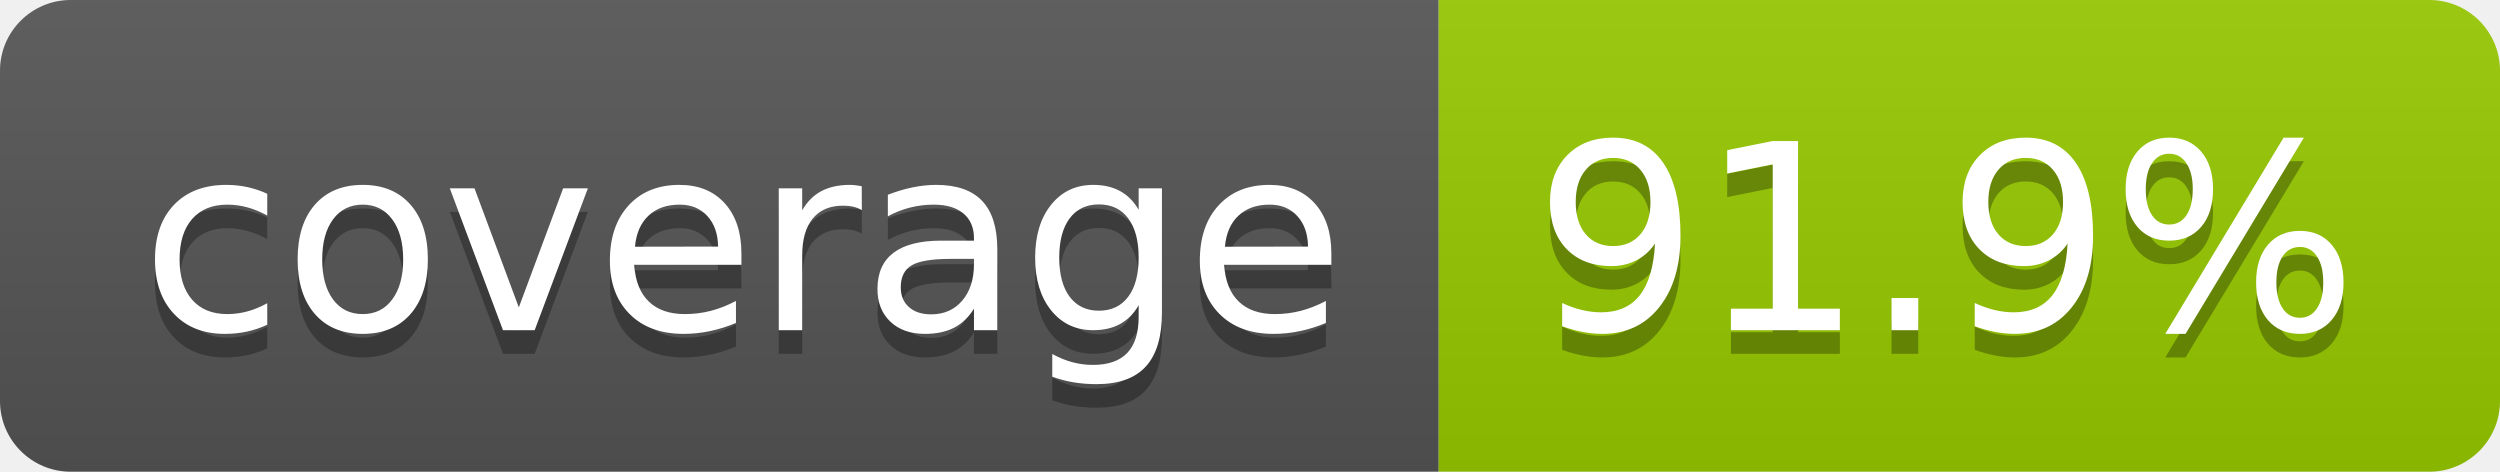
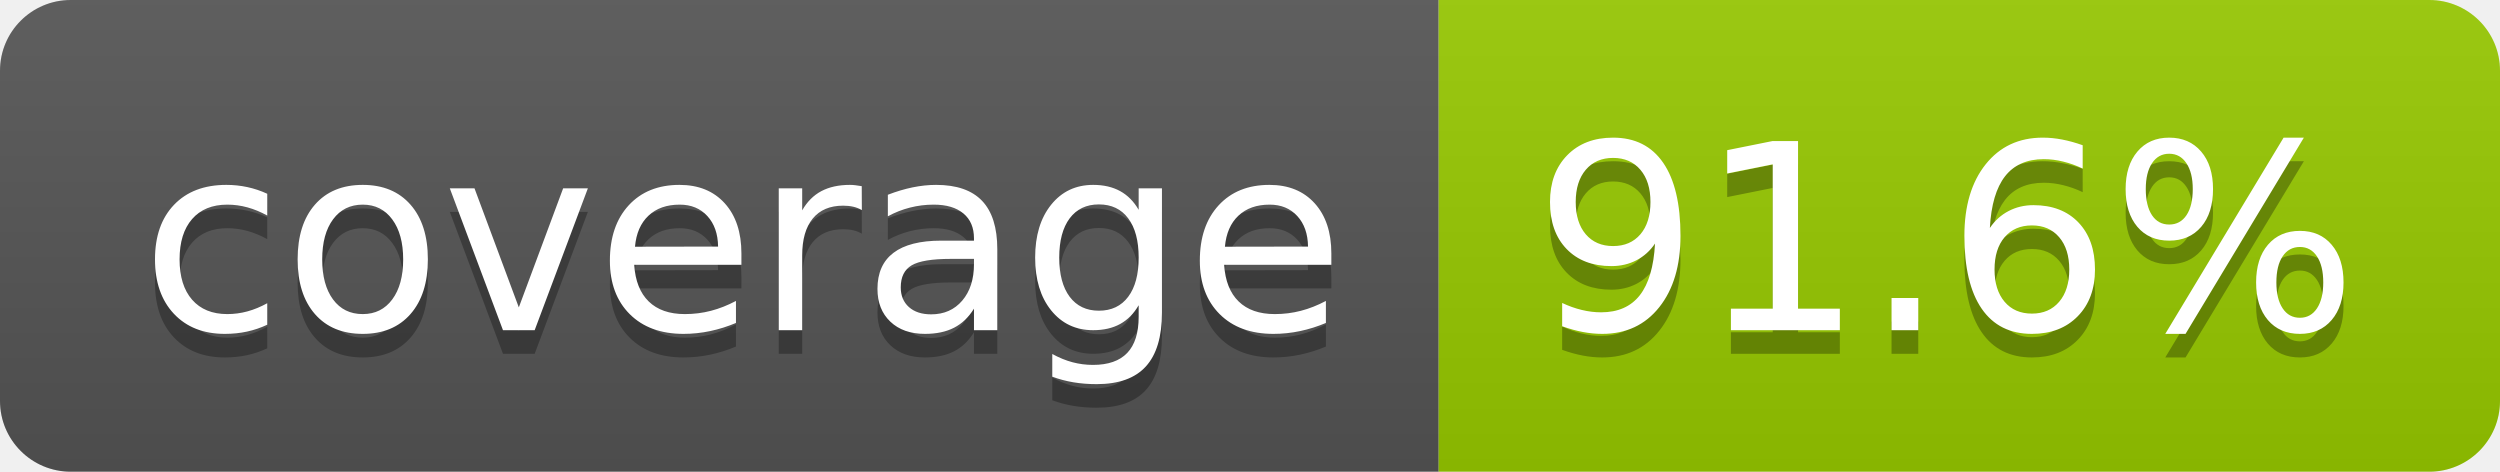
- <svg xmlns="http://www.w3.org/2000/svg" width="106" height="20" role="img" aria-label="coverage: 91.9%">
+ <svg xmlns="http://www.w3.org/2000/svg" width="106" height="20" role="img" aria-label="coverage: 91.6%">
  <linearGradient id="s" x2="0" y2="100%">
    <stop offset="0" stop-color="#bbb" stop-opacity=".1" />
    <stop offset="1" stop-opacity=".1" />
  </linearGradient>
  <clipPath id="r">
    <rect width="106" height="20" rx="3" fill="#fff" />
  </clipPath>
  <g clip-path="url(#r)">
    <rect width="61" height="20" fill="#555" />
    <rect x="61" width="45" height="20" fill="#97ca00" />
    <rect width="106" height="20" fill="url(#s)" />
  </g>
  <g fill="#fff" text-anchor="middle" font-family="Verdana,Geneva,DejaVu Sans,sans-serif" text-rendering="geometricPrecision" font-size="110">
    <text aria-hidden="true" x="315" y="150" fill="#010101" fill-opacity=".3" transform="scale(.1)" textLength="510">coverage</text>
    <text x="315" y="140" transform="scale(.1)" fill="#fff" textLength="510">coverage</text>
-     <text aria-hidden="true" x="825" y="150" fill="#010101" fill-opacity=".3" transform="scale(.1)" textLength="350">91.9%</text>
-     <text x="825" y="140" transform="scale(.1)" fill="#fff" textLength="350">91.9%</text>
+     <text aria-hidden="true" x="825" y="150" fill="#010101" fill-opacity=".3" transform="scale(.1)" textLength="350">91.6%</text>
+     <text x="825" y="140" transform="scale(.1)" fill="#fff" textLength="350">91.6%</text>
  </g>
</svg>
